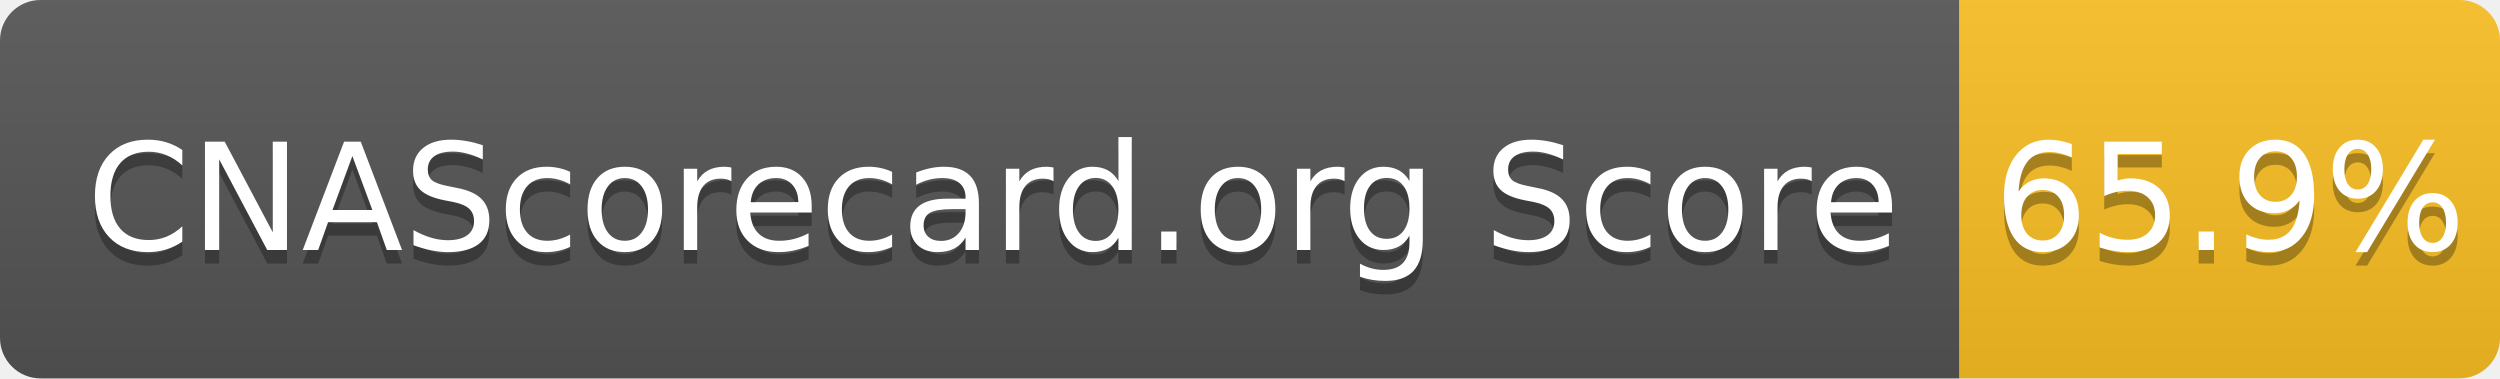
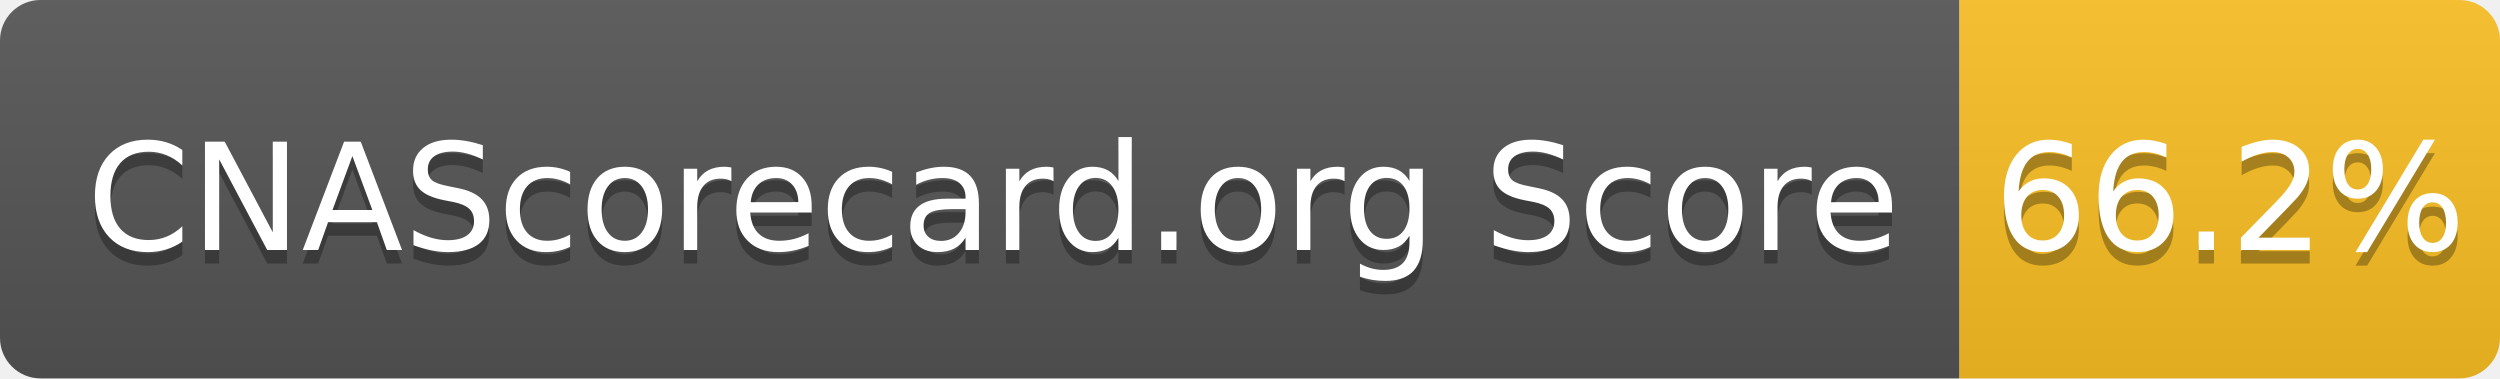
- <svg xmlns="http://www.w3.org/2000/svg" width="185" height="28" role="img" aria-label="CNAScorecard.org Score: 65.9%">
+ <svg xmlns="http://www.w3.org/2000/svg" width="185" height="28" role="img" aria-label="CNAScorecard.org Score: 66.2%">
  <linearGradient id="s" x2="0" y2="100%">
    <stop offset="0" stop-color="#bbb" stop-opacity=".1" />
    <stop offset="1" stop-opacity=".1" />
  </linearGradient>
  <clipPath id="r">
    <rect width="185" height="28" rx="3" fill="#fff" />
  </clipPath>
  <g clip-path="url(#r)">
    <rect width="145" height="28" fill="#555" />
    <rect x="145" width="40" height="28" fill="#FBBF24" />
    <rect width="185" height="28" fill="url(#s)" />
  </g>
  <g fill="#fff" text-anchor="middle" font-family="Verdana,Geneva,DejaVu Sans,sans-serif" text-rendering="geometricPrecision" font-size="110">
    <text aria-hidden="true" x="735" y="195" fill="#010101" fill-opacity=".3" transform="scale(.1)" textLength="1350">CNAScorecard.org Score</text>
    <text x="735" y="185" transform="scale(.1)" fill="#fff" textLength="1350">CNAScorecard.org Score</text>
-     <text aria-hidden="true" x="1650" y="195" fill="#010101" fill-opacity=".3" transform="scale(.1)" textLength="300">65.9%</text>
-     <text x="1650" y="185" transform="scale(.1)" fill="#fff" textLength="300">65.9%</text>
+     <text aria-hidden="true" x="1650" y="195" fill="#010101" fill-opacity=".3" transform="scale(.1)" textLength="300">66.2%</text>
+     <text x="1650" y="185" transform="scale(.1)" fill="#fff" textLength="300">66.2%</text>
  </g>
</svg>
